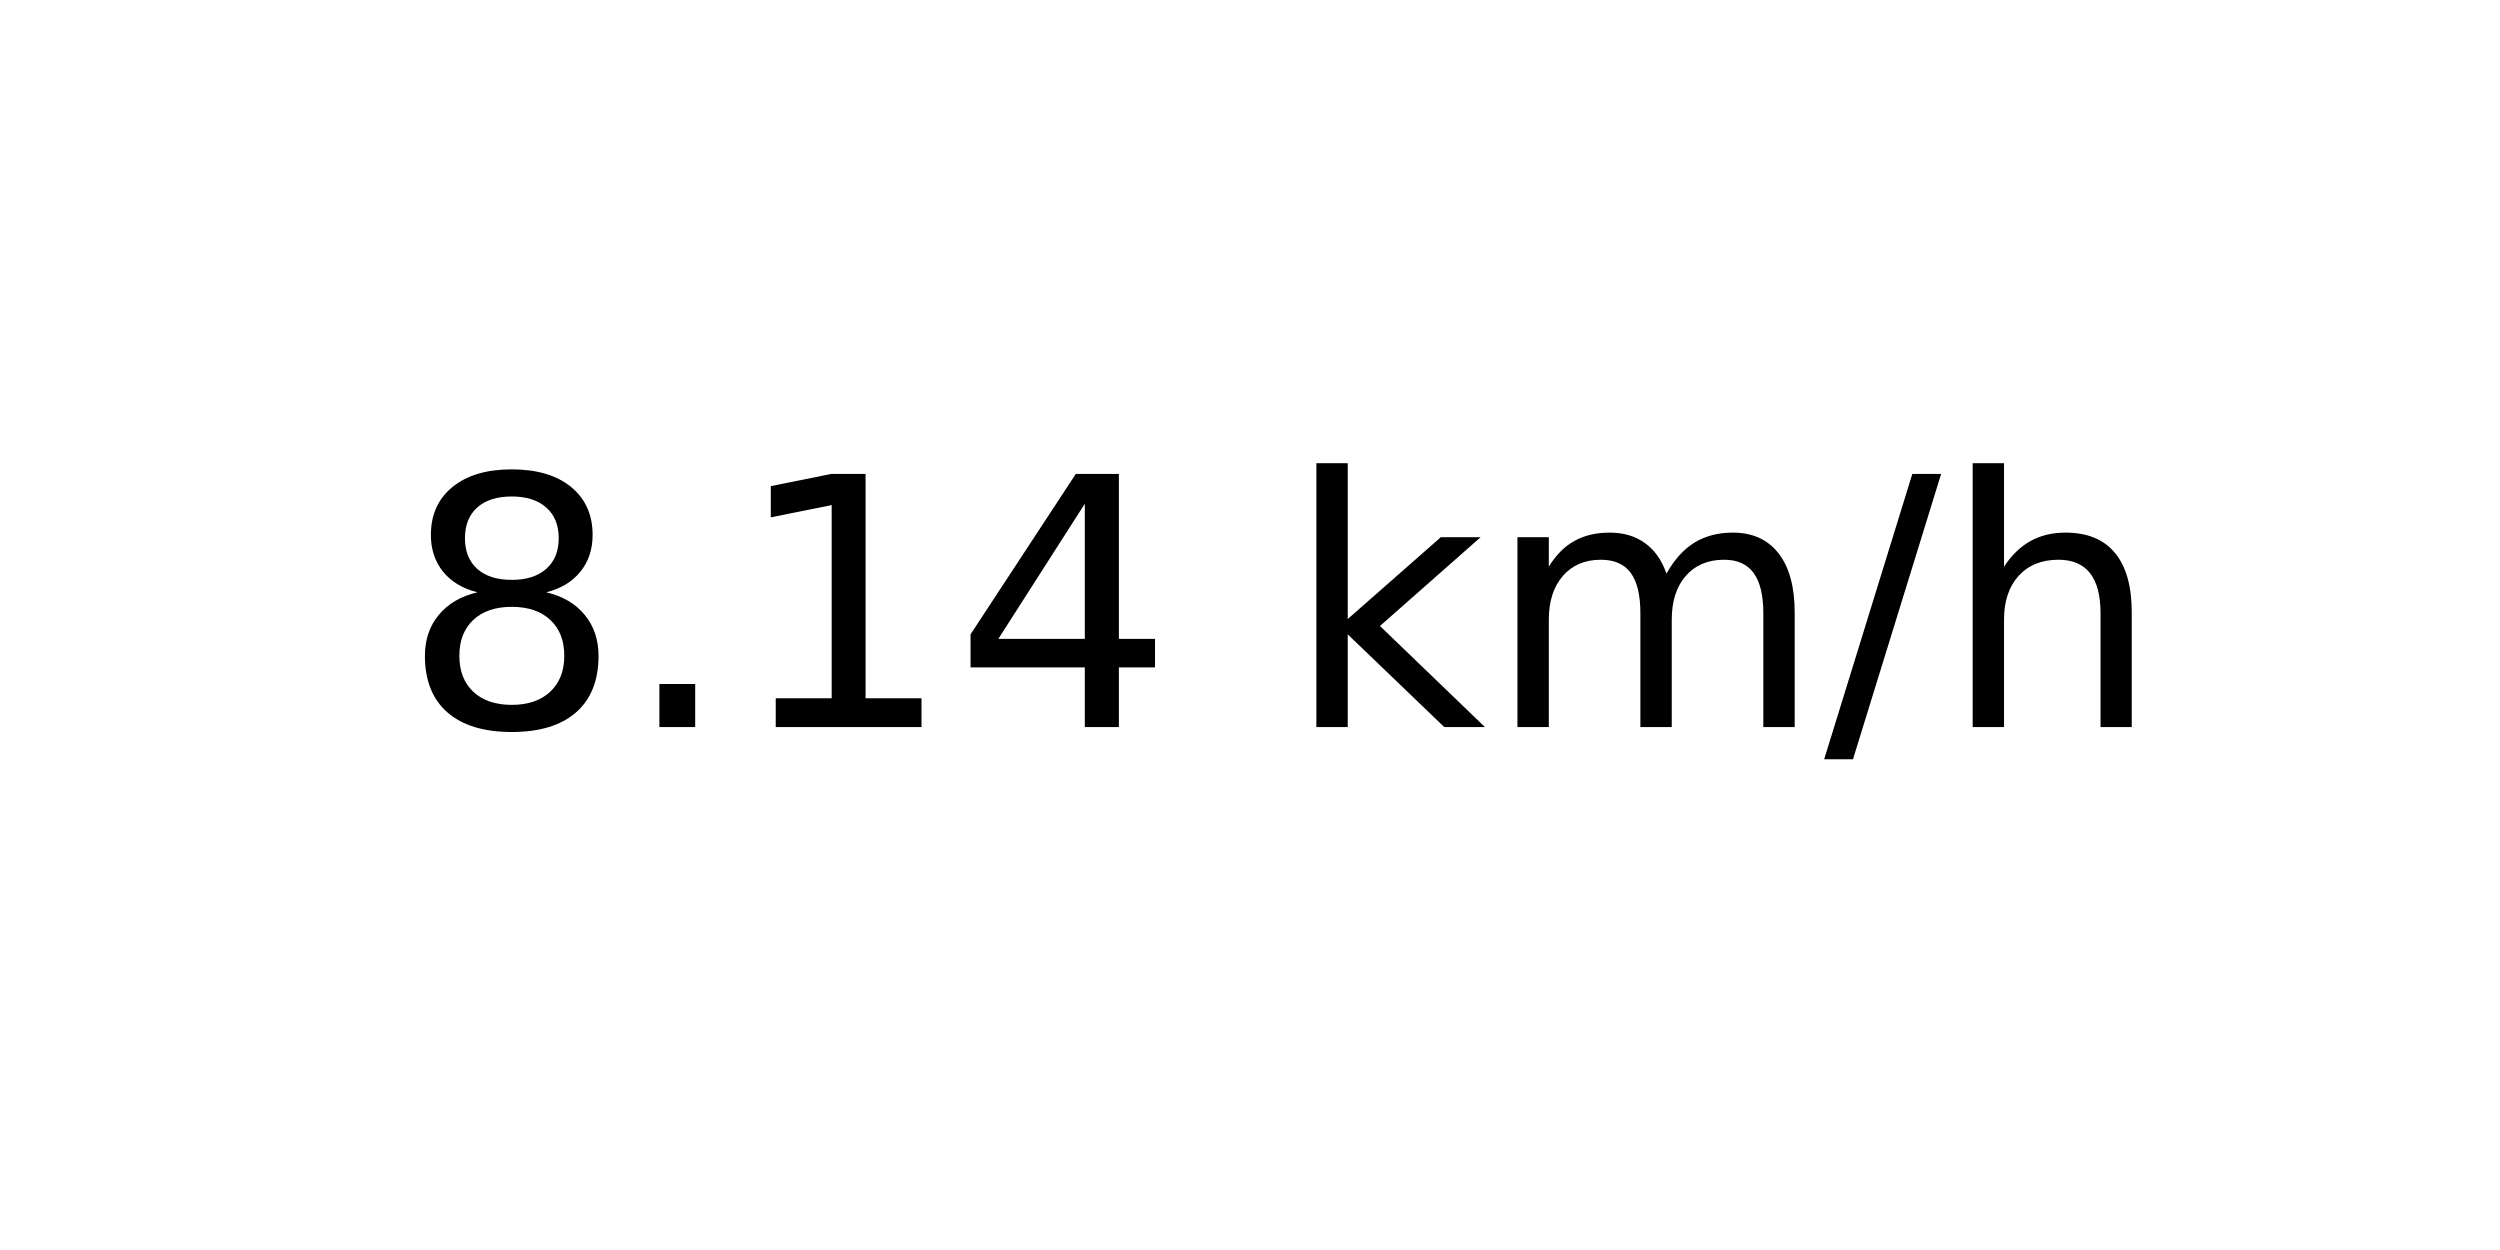
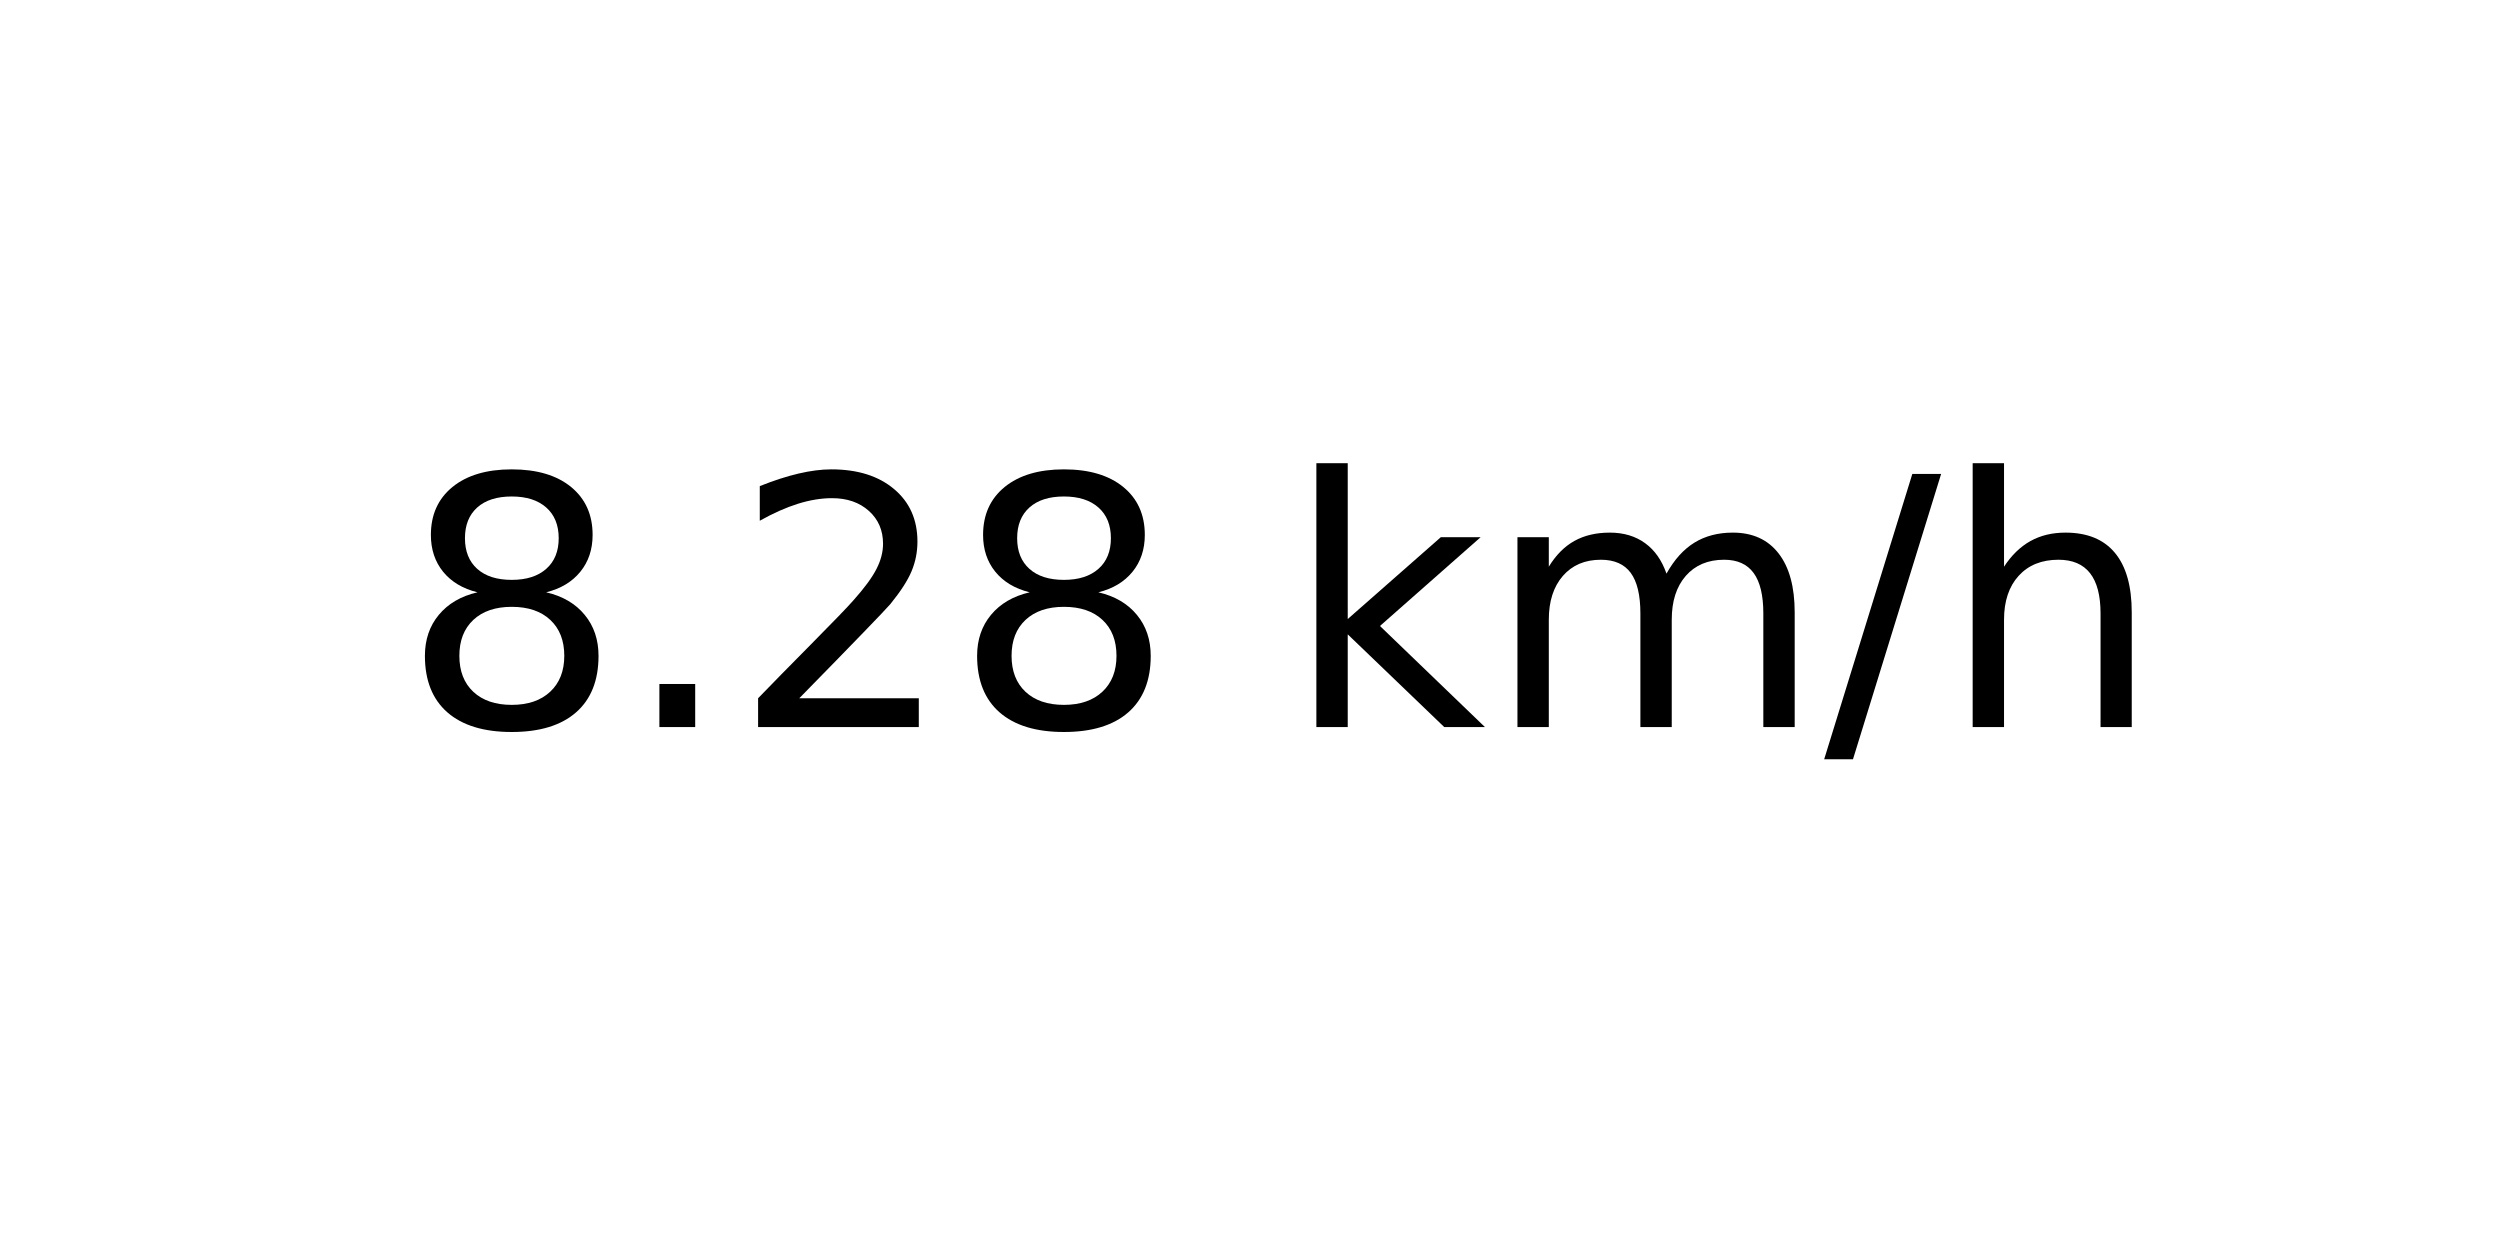
<svg xmlns="http://www.w3.org/2000/svg" xmlns:xlink="http://www.w3.org/1999/xlink" width="72pt" height="36pt" viewBox="0 0 72 36" version="1.1">
  <defs>
    <style type="text/css">*{stroke-linejoin: round; stroke-linecap: butt}</style>
  </defs>
  <g id="figure_1">
    <g id="axes_1">
      <g id="text_1">
        <g transform="translate(11.55937 20.93937) scale(0.1 -0.1)">
          <defs>
            <path id="DejaVuSans-38" d="M 2034 2216  Q 1584 2216 1326 1975  Q 1069 1734 1069 1313  Q 1069 891 1326 650  Q 1584 409 2034 409  Q 2484 409 2743 651  Q 3003 894 3003 1313  Q 3003 1734 2745 1975  Q 2488 2216 2034 2216  z M 1403 2484  Q 997 2584 770 2862  Q 544 3141 544 3541  Q 544 4100 942 4425  Q 1341 4750 2034 4750  Q 2731 4750 3128 4425  Q 3525 4100 3525 3541  Q 3525 3141 3298 2862  Q 3072 2584 2669 2484  Q 3125 2378 3379 2068  Q 3634 1759 3634 1313  Q 3634 634 3220 271  Q 2806 -91 2034 -91  Q 1263 -91 848 271  Q 434 634 434 1313  Q 434 1759 690 2068  Q 947 2378 1403 2484  z M 1172 3481  Q 1172 3119 1398 2916  Q 1625 2713 2034 2713  Q 2441 2713 2670 2916  Q 2900 3119 2900 3481  Q 2900 3844 2670 4047  Q 2441 4250 2034 4250  Q 1625 4250 1398 4047  Q 1172 3844 1172 3481  z " transform="scale(0.015625)" />
            <path id="DejaVuSans-2e" d="M 684 794  L 1344 794  L 1344 0  L 684 0  L 684 794  z " transform="scale(0.015625)" />
-             <path id="DejaVuSans-31" d="M 794 531  L 1825 531  L 1825 4091  L 703 3866  L 703 4441  L 1819 4666  L 2450 4666  L 2450 531  L 3481 531  L 3481 0  L 794 0  L 794 531  z " transform="scale(0.015625)" />
-             <path id="DejaVuSans-34" d="M 2419 4116  L 825 1625  L 2419 1625  L 2419 4116  z M 2253 4666  L 3047 4666  L 3047 1625  L 3713 1625  L 3713 1100  L 3047 1100  L 3047 0  L 2419 0  L 2419 1100  L 313 1100  L 313 1709  L 2253 4666  z " transform="scale(0.015625)" />
+             <path id="DejaVuSans-32" d="M 1228 531  L 3431 531  L 3431 0  L 469 0  L 469 531  Q 828 903 1448 1529  Q 2069 2156 2228 2338  Q 2531 2678 2651 2914  Q 2772 3150 2772 3378  Q 2772 3750 2511 3984  Q 2250 4219 1831 4219  Q 1534 4219 1204 4116  Q 875 4013 500 3803  L 500 4441  Q 881 4594 1212 4672  Q 1544 4750 1819 4750  Q 2544 4750 2975 4387  Q 3406 4025 3406 3419  Q 3406 3131 3298 2873  Q 3191 2616 2906 2266  Q 2828 2175 2409 1742  Q 1991 1309 1228 531  z " transform="scale(0.015625)" />
            <path id="DejaVuSans-20" transform="scale(0.015625)" />
            <path id="DejaVuSans-6b" d="M 581 4863  L 1159 4863  L 1159 1991  L 2875 3500  L 3609 3500  L 1753 1863  L 3688 0  L 2938 0  L 1159 1709  L 1159 0  L 581 0  L 581 4863  z " transform="scale(0.015625)" />
            <path id="DejaVuSans-6d" d="M 3328 2828  Q 3544 3216 3844 3400  Q 4144 3584 4550 3584  Q 5097 3584 5394 3201  Q 5691 2819 5691 2113  L 5691 0  L 5113 0  L 5113 2094  Q 5113 2597 4934 2840  Q 4756 3084 4391 3084  Q 3944 3084 3684 2787  Q 3425 2491 3425 1978  L 3425 0  L 2847 0  L 2847 2094  Q 2847 2600 2669 2842  Q 2491 3084 2119 3084  Q 1678 3084 1418 2786  Q 1159 2488 1159 1978  L 1159 0  L 581 0  L 581 3500  L 1159 3500  L 1159 2956  Q 1356 3278 1631 3431  Q 1906 3584 2284 3584  Q 2666 3584 2933 3390  Q 3200 3197 3328 2828  z " transform="scale(0.015625)" />
            <path id="DejaVuSans-2f" d="M 1625 4666  L 2156 4666  L 531 -594  L 0 -594  L 1625 4666  z " transform="scale(0.015625)" />
            <path id="DejaVuSans-68" d="M 3513 2113  L 3513 0  L 2938 0  L 2938 2094  Q 2938 2591 2744 2837  Q 2550 3084 2163 3084  Q 1697 3084 1428 2787  Q 1159 2491 1159 1978  L 1159 0  L 581 0  L 581 4863  L 1159 4863  L 1159 2956  Q 1366 3272 1645 3428  Q 1925 3584 2291 3584  Q 2894 3584 3203 3211  Q 3513 2838 3513 2113  z " transform="scale(0.015625)" />
          </defs>
          <use xlink:href="#DejaVuSans-38" />
          <use xlink:href="#DejaVuSans-2e" x="63.623" />
-           <use xlink:href="#DejaVuSans-31" x="95.41" />
-           <use xlink:href="#DejaVuSans-34" x="159.033" />
+           <use xlink:href="#DejaVuSans-32" x="95.41" />
+           <use xlink:href="#DejaVuSans-38" x="159.033" />
          <use xlink:href="#DejaVuSans-20" x="222.656" />
          <use xlink:href="#DejaVuSans-6b" x="254.443" />
          <use xlink:href="#DejaVuSans-6d" x="312.354" />
          <use xlink:href="#DejaVuSans-2f" x="409.766" />
          <use xlink:href="#DejaVuSans-68" x="443.457" />
        </g>
      </g>
    </g>
  </g>
</svg>
